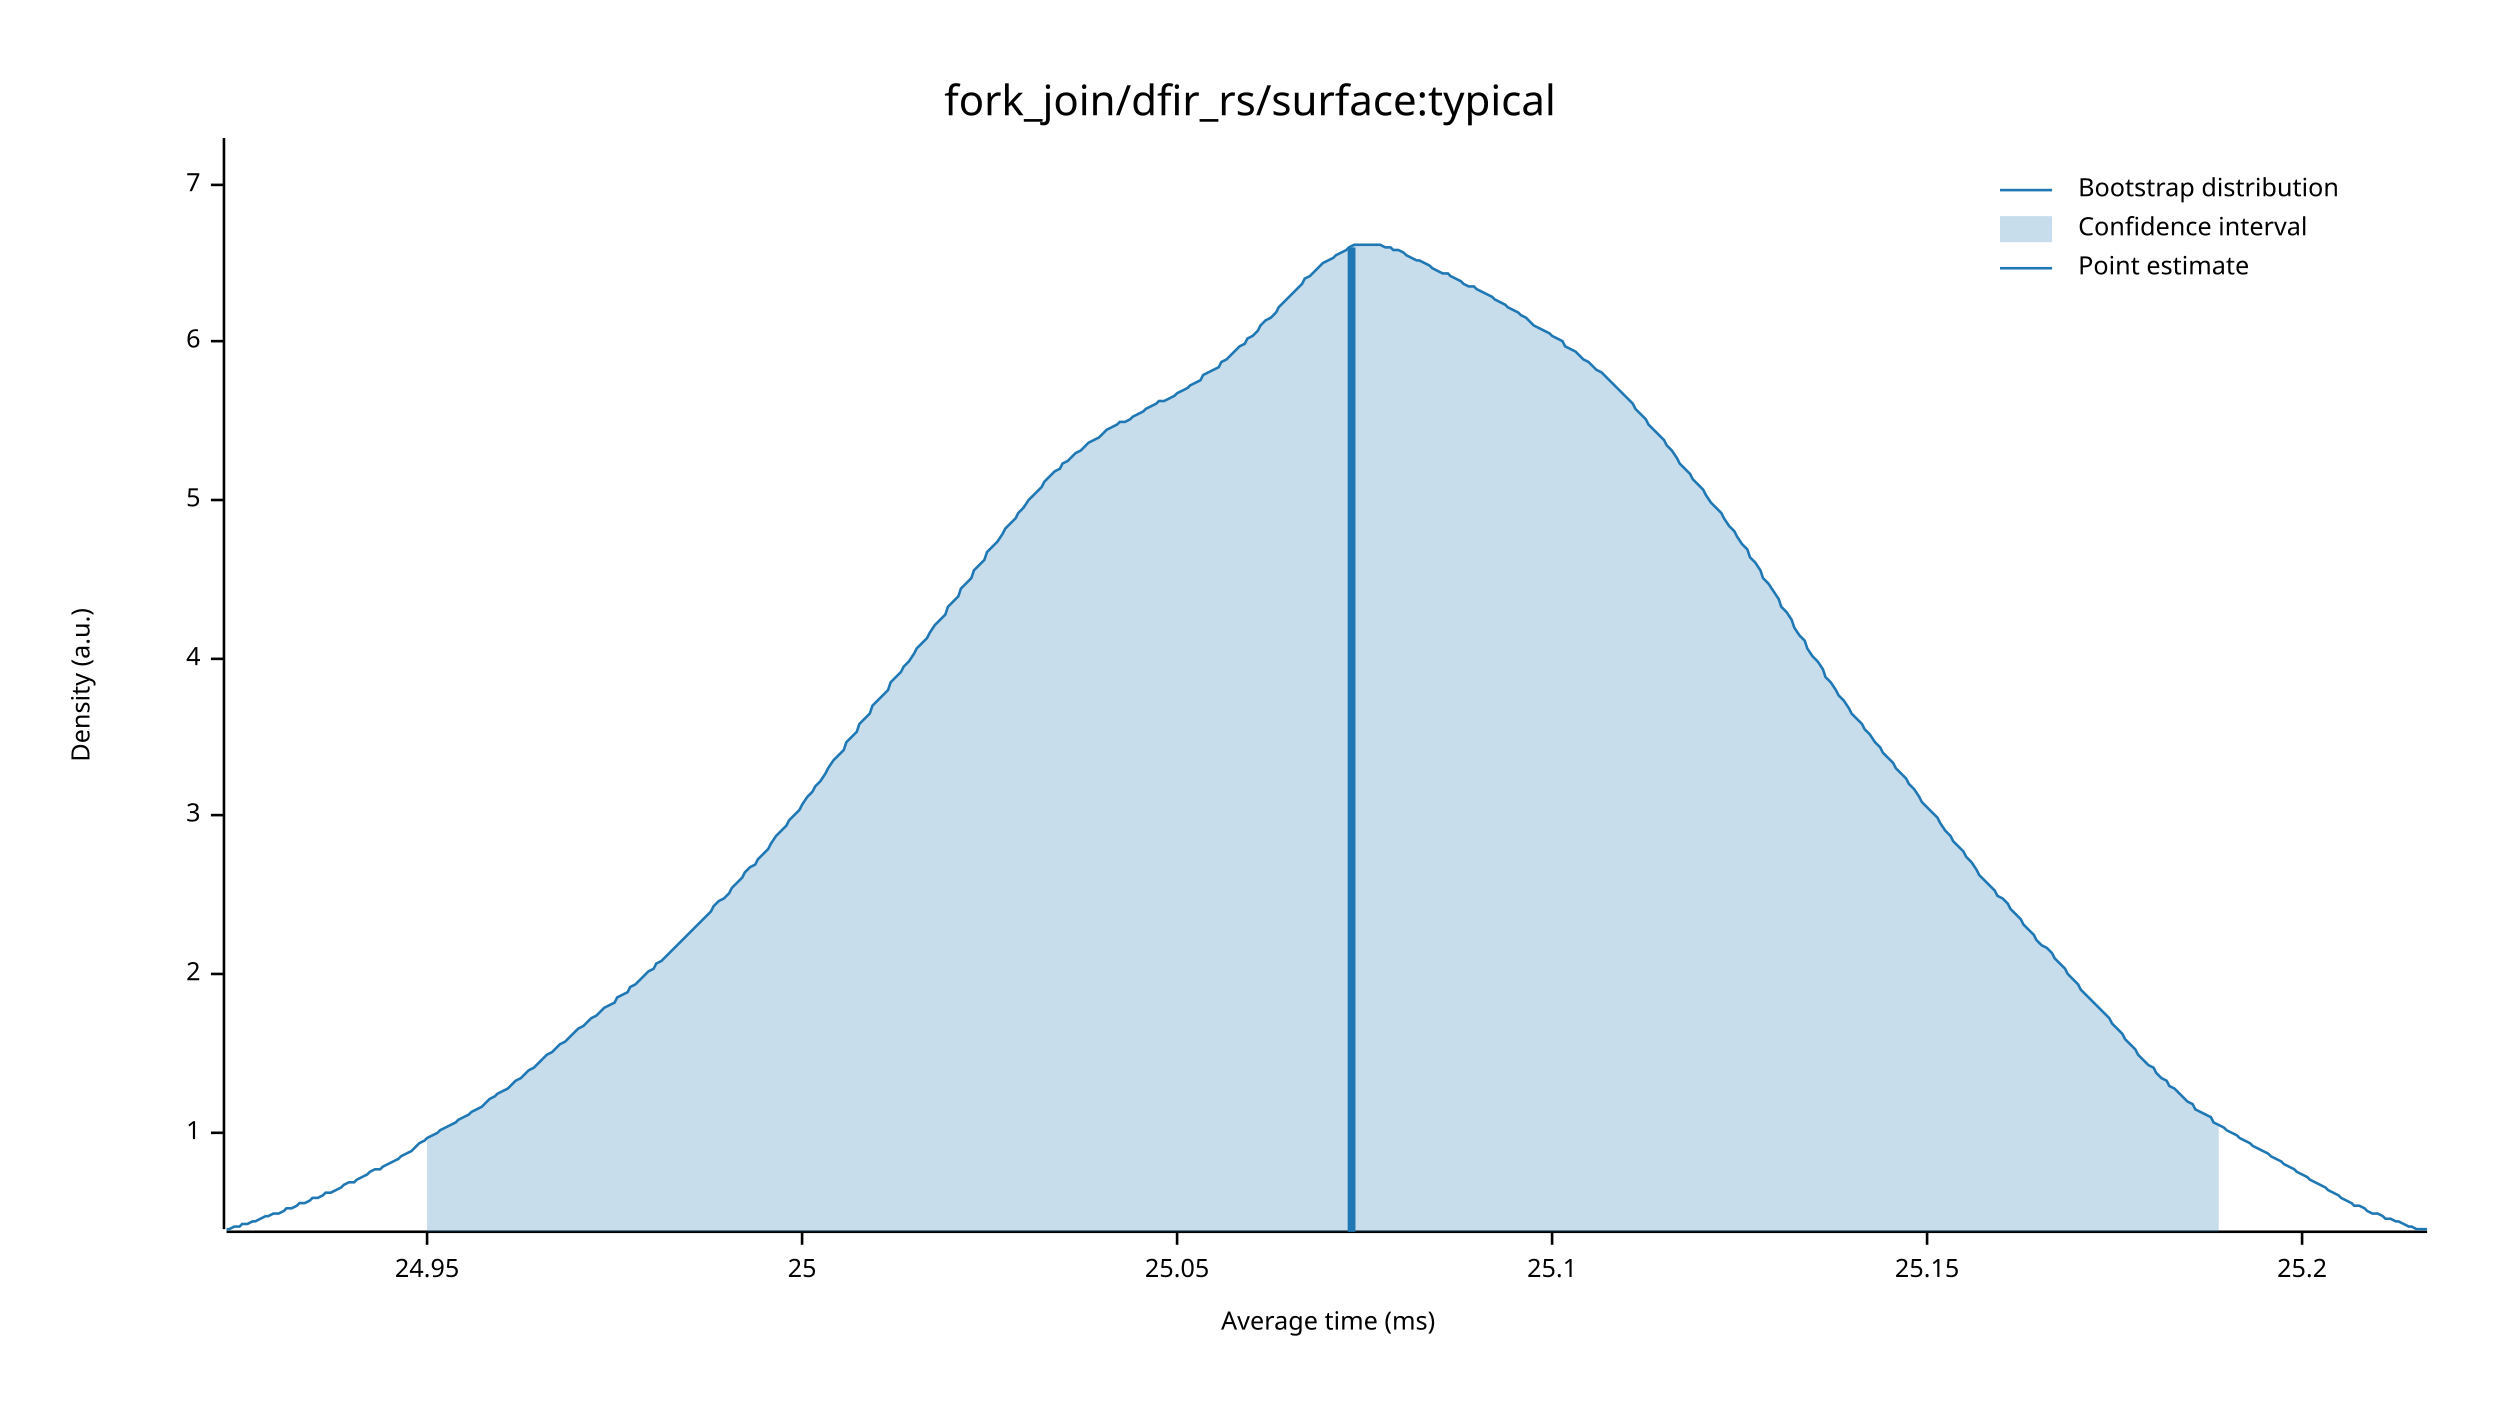
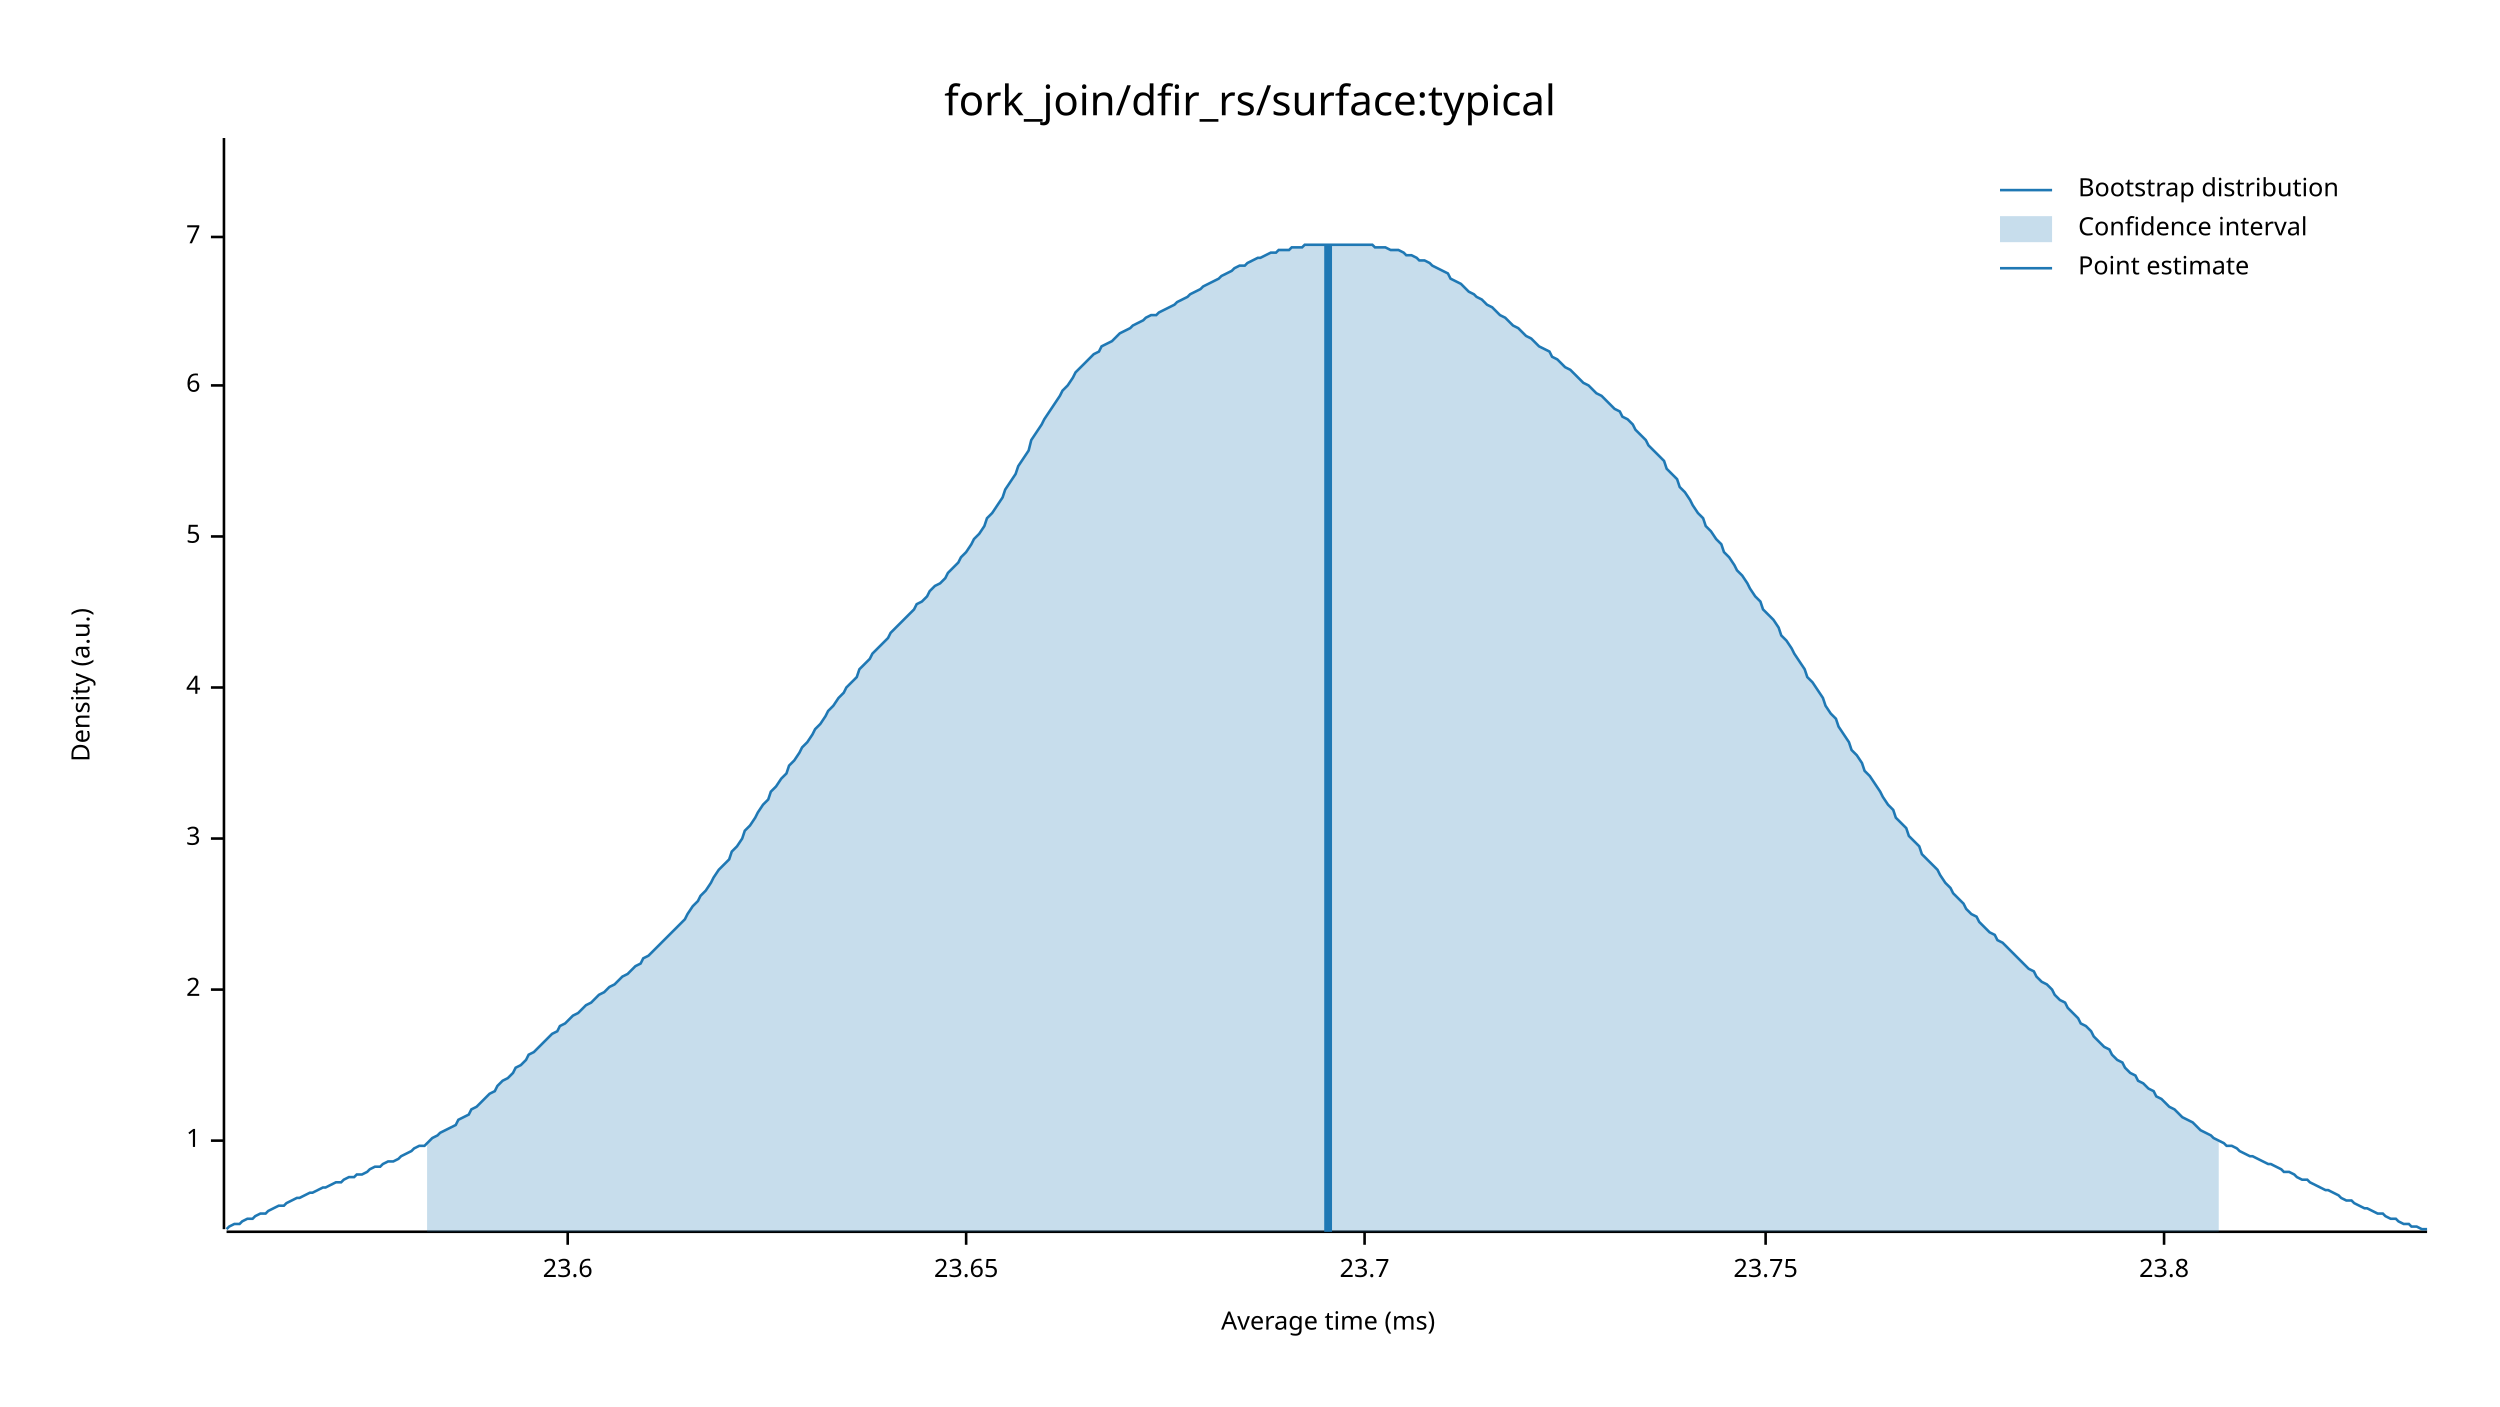
<svg xmlns="http://www.w3.org/2000/svg" width="960" height="540" viewBox="0 0 960 540">
  <text x="480" y="32" dy="0.76em" text-anchor="middle" font-family="sans-serif" font-size="16.129" opacity="1" fill="#000000">
fork_join/dfir_rs/surface:typical
</text>
  <text x="27" y="263" dy="0.76em" text-anchor="middle" font-family="sans-serif" font-size="9.677" opacity="1" fill="#000000" transform="rotate(270, 27, 263)">
Density (a.u.)
</text>
  <text x="510" y="513" dy="-0.5ex" text-anchor="middle" font-family="sans-serif" font-size="9.677" opacity="1" fill="#000000">
Average time (ms)
</text>
  <polyline fill="none" opacity="1" stroke="#000000" stroke-width="1" points="86,53 86,472 " />
-   <text x="77" y="435" dy="0.5ex" text-anchor="end" font-family="sans-serif" font-size="9.677" opacity="1" fill="#000000">
+   <text x="77" y="438" dy="0.5ex" text-anchor="end" font-family="sans-serif" font-size="9.677" opacity="1" fill="#000000">
1
</text>
-   <polyline fill="none" opacity="1" stroke="#000000" stroke-width="1" points="81,435 86,435 " />
-   <text x="77" y="374" dy="0.5ex" text-anchor="end" font-family="sans-serif" font-size="9.677" opacity="1" fill="#000000">
+   <polyline fill="none" opacity="1" stroke="#000000" stroke-width="1" points="81,438 86,438 " />
+   <text x="77" y="380" dy="0.5ex" text-anchor="end" font-family="sans-serif" font-size="9.677" opacity="1" fill="#000000">
2
</text>
-   <polyline fill="none" opacity="1" stroke="#000000" stroke-width="1" points="81,374 86,374 " />
-   <text x="77" y="313" dy="0.5ex" text-anchor="end" font-family="sans-serif" font-size="9.677" opacity="1" fill="#000000">
+   <polyline fill="none" opacity="1" stroke="#000000" stroke-width="1" points="81,380 86,380 " />
+   <text x="77" y="322" dy="0.5ex" text-anchor="end" font-family="sans-serif" font-size="9.677" opacity="1" fill="#000000">
3
</text>
-   <polyline fill="none" opacity="1" stroke="#000000" stroke-width="1" points="81,313 86,313 " />
-   <text x="77" y="253" dy="0.5ex" text-anchor="end" font-family="sans-serif" font-size="9.677" opacity="1" fill="#000000">
+   <polyline fill="none" opacity="1" stroke="#000000" stroke-width="1" points="81,322 86,322 " />
+   <text x="77" y="264" dy="0.5ex" text-anchor="end" font-family="sans-serif" font-size="9.677" opacity="1" fill="#000000">
4
</text>
-   <polyline fill="none" opacity="1" stroke="#000000" stroke-width="1" points="81,253 86,253 " />
-   <text x="77" y="192" dy="0.5ex" text-anchor="end" font-family="sans-serif" font-size="9.677" opacity="1" fill="#000000">
+   <polyline fill="none" opacity="1" stroke="#000000" stroke-width="1" points="81,264 86,264 " />
+   <text x="77" y="206" dy="0.5ex" text-anchor="end" font-family="sans-serif" font-size="9.677" opacity="1" fill="#000000">
5
</text>
-   <polyline fill="none" opacity="1" stroke="#000000" stroke-width="1" points="81,192 86,192 " />
-   <text x="77" y="131" dy="0.5ex" text-anchor="end" font-family="sans-serif" font-size="9.677" opacity="1" fill="#000000">
+   <polyline fill="none" opacity="1" stroke="#000000" stroke-width="1" points="81,206 86,206 " />
+   <text x="77" y="148" dy="0.5ex" text-anchor="end" font-family="sans-serif" font-size="9.677" opacity="1" fill="#000000">
6
</text>
-   <polyline fill="none" opacity="1" stroke="#000000" stroke-width="1" points="81,131 86,131 " />
-   <text x="77" y="71" dy="0.5ex" text-anchor="end" font-family="sans-serif" font-size="9.677" opacity="1" fill="#000000">
+   <polyline fill="none" opacity="1" stroke="#000000" stroke-width="1" points="81,148 86,148 " />
+   <text x="77" y="91" dy="0.5ex" text-anchor="end" font-family="sans-serif" font-size="9.677" opacity="1" fill="#000000">
7
</text>
-   <polyline fill="none" opacity="1" stroke="#000000" stroke-width="1" points="81,71 86,71 " />
+   <polyline fill="none" opacity="1" stroke="#000000" stroke-width="1" points="81,91 86,91 " />
  <polyline fill="none" opacity="1" stroke="#000000" stroke-width="1" points="87,473 932,473 " />
-   <text x="164" y="483" dy="0.76em" text-anchor="middle" font-family="sans-serif" font-size="9.677" opacity="1" fill="#000000">
- 24.95
+   <text x="218" y="483" dy="0.76em" text-anchor="middle" font-family="sans-serif" font-size="9.677" opacity="1" fill="#000000">
+ 23.6
</text>
-   <polyline fill="none" opacity="1" stroke="#000000" stroke-width="1" points="164,473 164,478 " />
-   <text x="308" y="483" dy="0.76em" text-anchor="middle" font-family="sans-serif" font-size="9.677" opacity="1" fill="#000000">
- 25
+   <polyline fill="none" opacity="1" stroke="#000000" stroke-width="1" points="218,473 218,478 " />
+   <text x="371" y="483" dy="0.76em" text-anchor="middle" font-family="sans-serif" font-size="9.677" opacity="1" fill="#000000">
+ 23.65
</text>
-   <polyline fill="none" opacity="1" stroke="#000000" stroke-width="1" points="308,473 308,478 " />
-   <text x="452" y="483" dy="0.76em" text-anchor="middle" font-family="sans-serif" font-size="9.677" opacity="1" fill="#000000">
- 25.05
+   <polyline fill="none" opacity="1" stroke="#000000" stroke-width="1" points="371,473 371,478 " />
+   <text x="524" y="483" dy="0.76em" text-anchor="middle" font-family="sans-serif" font-size="9.677" opacity="1" fill="#000000">
+ 23.7
</text>
-   <polyline fill="none" opacity="1" stroke="#000000" stroke-width="1" points="452,473 452,478 " />
-   <text x="596" y="483" dy="0.76em" text-anchor="middle" font-family="sans-serif" font-size="9.677" opacity="1" fill="#000000">
- 25.1
+   <polyline fill="none" opacity="1" stroke="#000000" stroke-width="1" points="524,473 524,478 " />
+   <text x="678" y="483" dy="0.76em" text-anchor="middle" font-family="sans-serif" font-size="9.677" opacity="1" fill="#000000">
+ 23.75
</text>
-   <polyline fill="none" opacity="1" stroke="#000000" stroke-width="1" points="596,473 596,478 " />
-   <text x="740" y="483" dy="0.76em" text-anchor="middle" font-family="sans-serif" font-size="9.677" opacity="1" fill="#000000">
- 25.15
+   <polyline fill="none" opacity="1" stroke="#000000" stroke-width="1" points="678,473 678,478 " />
+   <text x="831" y="483" dy="0.76em" text-anchor="middle" font-family="sans-serif" font-size="9.677" opacity="1" fill="#000000">
+ 23.8
</text>
-   <polyline fill="none" opacity="1" stroke="#000000" stroke-width="1" points="740,473 740,478 " />
-   <text x="884" y="483" dy="0.76em" text-anchor="middle" font-family="sans-serif" font-size="9.677" opacity="1" fill="#000000">
- 25.2
- </text>
-   <polyline fill="none" opacity="1" stroke="#000000" stroke-width="1" points="884,473 884,478 " />
-   <polyline fill="none" opacity="1" stroke="#1F78B4" stroke-width="1" points="87,472 88,472 90,471 92,471 93,470 95,470 97,469 98,469 100,468 102,467 103,467 105,466 107,466 109,465 110,464 112,464 114,463 115,462 117,462 119,461 120,460 122,460 124,459 125,458 127,458 129,457 131,456 132,455 134,454 136,454 137,453 139,452 141,451 142,450 144,449 146,449 147,448 149,447 151,446 153,445 154,444 156,443 158,442 159,441 161,439 163,438 164,437 166,436 168,435 169,434 171,433 173,432 175,431 176,430 178,429 180,428 181,427 183,426 185,425 186,424 188,422 190,421 191,420 193,419 195,418 197,416 198,415 200,414 202,412 203,411 205,410 207,408 208,407 210,405 212,404 214,402 215,401 217,400 219,398 220,397 222,395 224,394 225,393 227,391 229,390 230,389 232,387 234,386 236,385 237,383 239,382 241,381 242,379 244,378 246,376 247,375 249,373 251,372 252,370 254,369 256,367 258,365 259,364 261,362 263,360 264,359 266,357 268,355 269,354 271,352 273,350 274,348 276,346 278,345 280,343 281,341 283,339 285,337 286,335 288,333 290,332 291,330 293,328 295,326 296,324 298,321 300,319 302,317 303,315 305,313 307,311 308,309 310,306 312,304 313,302 315,300 317,297 318,295 320,292 322,290 324,288 325,285 327,283 329,281 330,278 332,276 334,274 335,271 337,269 339,267 341,265 342,262 344,260 346,258 347,256 349,254 351,251 352,249 354,247 356,245 357,243 359,240 361,238 363,236 364,233 366,231 368,229 369,226 371,224 373,222 374,219 376,217 378,215 379,212 381,210 383,208 385,205 386,203 388,201 390,199 391,197 393,195 395,192 396,191 398,189 400,187 401,185 403,183 405,181 407,180 408,178 410,177 412,175 413,174 415,173 417,171 418,170 420,169 422,168 423,167 425,165 427,164 429,163 430,162 432,162 434,161 435,160 437,159 439,158 440,157 442,156 444,155 445,154 447,154 449,153 451,152 452,151 454,150 456,149 457,148 459,147 461,146 462,144 464,143 466,142 468,141 469,139 471,138 473,136 474,135 476,133 478,132 479,130 481,129 483,127 484,125 486,123 488,122 490,120 491,118 493,116 495,114 496,113 498,111 500,109 501,107 503,106 505,104 506,103 508,101 510,100 512,99 513,98 515,97 517,96 518,95 520,94 522,94 523,94 525,94 527,94 528,94 530,94 532,95 534,95 535,96 537,96 539,97 540,98 542,99 544,100 545,100 547,101 549,102 550,103 552,104 554,105 556,105 557,106 559,107 561,108 562,109 564,110 566,110 567,111 569,112 571,113 573,114 574,115 576,116 578,117 579,118 581,119 583,120 584,121 586,122 588,124 589,125 591,126 593,127 595,128 596,129 598,130 600,131 601,133 603,134 605,135 606,136 608,138 610,139 611,140 613,142 615,143 617,145 618,146 620,148 622,150 623,151 625,153 627,155 628,157 630,159 632,161 633,163 635,165 637,167 639,169 640,171 642,173 644,176 645,178 647,180 649,182 650,184 652,186 654,188 655,190 657,193 659,195 661,197 662,199 664,202 666,204 667,206 669,209 671,211 672,214 674,216 676,219 677,222 679,224 681,227 683,230 684,233 686,235 688,238 689,241 691,244 693,246 694,249 696,252 698,254 700,257 701,260 703,262 705,265 706,267 708,269 710,272 711,274 713,276 715,278 716,280 718,282 720,285 722,287 723,289 725,291 727,293 728,295 730,297 732,299 733,301 735,303 737,306 738,308 740,310 742,312 744,314 745,316 747,319 749,321 750,323 752,325 754,327 755,329 757,331 759,334 760,336 762,338 764,340 766,342 767,344 769,345 771,347 772,349 774,351 776,353 777,355 779,357 781,359 782,361 784,363 786,364 788,366 789,368 791,370 793,372 794,374 796,376 798,378 799,380 801,382 803,384 804,385 806,387 808,389 810,391 811,393 813,395 815,397 816,399 818,401 820,403 821,405 823,407 825,409 827,410 828,412 830,414 832,415 833,417 835,418 837,420 838,421 840,423 842,424 843,426 845,427 847,428 849,429 850,431 852,432 854,433 855,434 857,435 859,436 860,437 862,438 864,439 865,440 867,441 869,442 871,443 872,444 874,445 876,446 877,447 879,448 881,449 882,450 884,451 886,452 887,453 889,454 891,455 893,456 894,457 896,458 898,459 899,460 901,461 903,462 904,463 906,463 908,464 909,465 911,466 913,466 915,467 916,468 918,468 920,469 921,469 923,470 925,471 926,471 928,472 930,472 932,472 " />
-   <polygon opacity="0.25" fill="#1F78B4" points="164,437 166,436 168,435 169,434 171,433 173,432 175,431 176,430 178,429 180,428 181,427 183,426 185,425 186,424 188,422 190,421 191,420 193,419 195,418 197,416 198,415 200,414 202,412 203,411 205,410 207,408 208,407 210,405 212,404 214,402 215,401 217,400 219,398 220,397 222,395 224,394 225,393 227,391 229,390 230,389 232,387 234,386 236,385 237,383 239,382 241,381 242,379 244,378 246,376 247,375 249,373 251,372 252,370 254,369 256,367 258,365 259,364 261,362 263,360 264,359 266,357 268,355 269,354 271,352 273,350 274,348 276,346 278,345 280,343 281,341 283,339 285,337 286,335 288,333 290,332 291,330 293,328 295,326 296,324 298,321 300,319 302,317 303,315 305,313 307,311 308,309 310,306 312,304 313,302 315,300 317,297 318,295 320,292 322,290 324,288 325,285 327,283 329,281 330,278 332,276 334,274 335,271 337,269 339,267 341,265 342,262 344,260 346,258 347,256 349,254 351,251 352,249 354,247 356,245 357,243 359,240 361,238 363,236 364,233 366,231 368,229 369,226 371,224 373,222 374,219 376,217 378,215 379,212 381,210 383,208 385,205 386,203 388,201 390,199 391,197 393,195 395,192 396,191 398,189 400,187 401,185 403,183 405,181 407,180 408,178 410,177 412,175 413,174 415,173 417,171 418,170 420,169 422,168 423,167 425,165 427,164 429,163 430,162 432,162 434,161 435,160 437,159 439,158 440,157 442,156 444,155 445,154 447,154 449,153 451,152 452,151 454,150 456,149 457,148 459,147 461,146 462,144 464,143 466,142 468,141 469,139 471,138 473,136 474,135 476,133 478,132 479,130 481,129 483,127 484,125 486,123 488,122 490,120 491,118 493,116 495,114 496,113 498,111 500,109 501,107 503,106 505,104 506,103 508,101 510,100 512,99 513,98 515,97 517,96 518,95 520,94 522,94 523,94 525,94 527,94 528,94 530,94 532,95 534,95 535,96 537,96 539,97 540,98 542,99 544,100 545,100 547,101 549,102 550,103 552,104 554,105 556,105 557,106 559,107 561,108 562,109 564,110 566,110 567,111 569,112 571,113 573,114 574,115 576,116 578,117 579,118 581,119 583,120 584,121 586,122 588,124 589,125 591,126 593,127 595,128 596,129 598,130 600,131 601,133 603,134 605,135 606,136 608,138 610,139 611,140 613,142 615,143 617,145 618,146 620,148 622,150 623,151 625,153 627,155 628,157 630,159 632,161 633,163 635,165 637,167 639,169 640,171 642,173 644,176 645,178 647,180 649,182 650,184 652,186 654,188 655,190 657,193 659,195 661,197 662,199 664,202 666,204 667,206 669,209 671,211 672,214 674,216 676,219 677,222 679,224 681,227 683,230 684,233 686,235 688,238 689,241 691,244 693,246 694,249 696,252 698,254 700,257 701,260 703,262 705,265 706,267 708,269 710,272 711,274 713,276 715,278 716,280 718,282 720,285 722,287 723,289 725,291 727,293 728,295 730,297 732,299 733,301 735,303 737,306 738,308 740,310 742,312 744,314 745,316 747,319 749,321 750,323 752,325 754,327 755,329 757,331 759,334 760,336 762,338 764,340 766,342 767,344 769,345 771,347 772,349 774,351 776,353 777,355 779,357 781,359 782,361 784,363 786,364 788,366 789,368 791,370 793,372 794,374 796,376 798,378 799,380 801,382 803,384 804,385 806,387 808,389 810,391 811,393 813,395 815,397 816,399 818,401 820,403 821,405 823,407 825,409 827,410 828,412 830,414 832,415 833,417 835,418 837,420 838,421 840,423 842,424 843,426 845,427 847,428 849,429 850,431 852,432 852,473 164,473 " />
-   <polyline fill="none" opacity="1" stroke="#1F78B4" stroke-width="3" points="519,473 519,95 " />
+   <polyline fill="none" opacity="1" stroke="#000000" stroke-width="1" points="831,473 831,478 " />
+   <polyline fill="none" opacity="1" stroke="#1F78B4" stroke-width="1" points="87,472 88,471 90,470 92,470 93,469 95,468 97,468 98,467 100,466 102,466 103,465 105,464 107,463 109,463 110,462 112,461 114,460 115,460 117,459 119,458 120,458 122,457 124,456 125,456 127,455 129,454 131,454 132,453 134,452 136,452 137,451 139,451 141,450 142,449 144,448 146,448 147,447 149,446 151,446 153,445 154,444 156,443 158,442 159,441 161,440 163,440 164,439 166,437 168,436 169,435 171,434 173,433 175,432 176,430 178,429 180,428 181,426 183,425 185,423 186,422 188,420 190,419 191,417 193,415 195,414 197,412 198,410 200,409 202,407 203,405 205,404 207,402 208,401 210,399 212,397 214,396 215,394 217,393 219,391 220,390 222,389 224,387 225,386 227,385 229,383 230,382 232,381 234,379 236,378 237,377 239,375 241,374 242,373 244,371 246,370 247,368 249,367 251,365 252,364 254,362 256,360 258,358 259,357 261,355 263,353 264,351 266,348 268,346 269,344 271,342 273,339 274,337 276,334 278,332 280,330 281,327 283,325 285,322 286,319 288,317 290,314 291,312 293,309 295,307 296,304 298,302 300,299 302,297 303,294 305,292 307,289 308,287 310,285 312,282 313,280 315,278 317,275 318,273 320,271 322,268 324,266 325,264 327,262 329,260 330,257 332,255 334,253 335,251 337,249 339,247 341,245 342,243 344,241 346,239 347,238 349,236 351,234 352,232 354,231 356,229 357,227 359,225 361,224 363,222 364,220 366,218 368,216 369,214 371,212 373,209 374,207 376,205 378,202 379,199 381,197 383,194 385,191 386,188 388,185 390,182 391,179 393,176 395,173 396,169 398,166 400,163 401,161 403,158 405,155 407,152 408,150 410,148 412,145 413,143 415,141 417,139 418,138 420,136 422,135 423,133 425,132 427,131 429,129 430,128 432,127 434,126 435,125 437,124 439,123 440,122 442,121 444,121 445,120 447,119 449,118 451,117 452,116 454,115 456,114 457,113 459,112 461,111 462,110 464,109 466,108 468,107 469,106 471,105 473,104 474,103 476,102 478,102 479,101 481,100 483,99 484,99 486,98 488,97 490,97 491,96 493,96 495,96 496,95 498,95 500,95 501,94 503,94 505,94 506,94 508,94 510,94 512,94 513,94 515,94 517,94 518,94 520,94 522,94 523,94 525,94 527,94 528,95 530,95 532,95 534,96 535,96 537,96 539,97 540,98 542,98 544,99 545,100 547,100 549,101 550,102 552,103 554,104 556,105 557,107 559,108 561,109 562,110 564,112 566,113 567,114 569,115 571,117 573,118 574,119 576,121 578,122 579,123 581,125 583,126 584,127 586,129 588,130 589,131 591,133 593,134 595,135 596,137 598,138 600,140 601,141 603,142 605,144 606,145 608,147 610,148 611,149 613,151 615,152 617,154 618,155 620,157 622,158 623,160 625,161 627,163 628,165 630,167 632,169 633,171 635,173 637,175 639,177 640,180 642,182 644,184 645,187 647,189 649,192 650,194 652,197 654,199 655,202 657,204 659,207 661,209 662,212 664,214 666,217 667,219 669,221 671,224 672,226 674,229 676,231 677,234 679,236 681,238 683,241 684,244 686,246 688,249 689,251 691,254 693,257 694,260 696,262 698,265 700,268 701,271 703,274 705,276 706,279 708,282 710,285 711,288 713,290 715,293 716,296 718,298 720,301 722,304 723,306 725,309 727,311 728,314 730,316 732,318 733,321 735,323 737,325 738,328 740,330 742,332 744,334 745,336 747,339 749,341 750,343 752,345 754,347 755,349 757,351 759,352 760,354 762,356 764,358 766,359 767,361 769,362 771,364 772,365 774,367 776,369 777,370 779,372 781,373 782,375 784,377 786,378 788,380 789,382 791,384 793,385 794,387 796,389 798,391 799,393 801,394 803,396 804,398 806,400 808,402 810,403 811,405 813,407 815,408 816,410 818,412 820,413 821,415 823,416 825,418 827,419 828,421 830,422 832,424 833,425 835,426 837,428 838,429 840,430 842,431 843,432 845,434 847,435 849,436 850,437 852,438 854,439 855,440 857,440 859,441 860,442 862,443 864,444 865,444 867,445 869,446 871,447 872,447 874,448 876,449 877,450 879,450 881,451 882,452 884,453 886,453 887,454 889,455 891,456 893,457 894,457 896,458 898,459 899,460 901,461 903,461 904,462 906,463 908,464 909,464 911,465 913,466 915,466 916,467 918,468 920,468 921,469 923,470 925,470 926,471 928,471 930,472 932,472 " />
+   <polygon opacity="0.25" fill="#1F78B4" points="164,439 166,437 168,436 169,435 171,434 173,433 175,432 176,430 178,429 180,428 181,426 183,425 185,423 186,422 188,420 190,419 191,417 193,415 195,414 197,412 198,410 200,409 202,407 203,405 205,404 207,402 208,401 210,399 212,397 214,396 215,394 217,393 219,391 220,390 222,389 224,387 225,386 227,385 229,383 230,382 232,381 234,379 236,378 237,377 239,375 241,374 242,373 244,371 246,370 247,368 249,367 251,365 252,364 254,362 256,360 258,358 259,357 261,355 263,353 264,351 266,348 268,346 269,344 271,342 273,339 274,337 276,334 278,332 280,330 281,327 283,325 285,322 286,319 288,317 290,314 291,312 293,309 295,307 296,304 298,302 300,299 302,297 303,294 305,292 307,289 308,287 310,285 312,282 313,280 315,278 317,275 318,273 320,271 322,268 324,266 325,264 327,262 329,260 330,257 332,255 334,253 335,251 337,249 339,247 341,245 342,243 344,241 346,239 347,238 349,236 351,234 352,232 354,231 356,229 357,227 359,225 361,224 363,222 364,220 366,218 368,216 369,214 371,212 373,209 374,207 376,205 378,202 379,199 381,197 383,194 385,191 386,188 388,185 390,182 391,179 393,176 395,173 396,169 398,166 400,163 401,161 403,158 405,155 407,152 408,150 410,148 412,145 413,143 415,141 417,139 418,138 420,136 422,135 423,133 425,132 427,131 429,129 430,128 432,127 434,126 435,125 437,124 439,123 440,122 442,121 444,121 445,120 447,119 449,118 451,117 452,116 454,115 456,114 457,113 459,112 461,111 462,110 464,109 466,108 468,107 469,106 471,105 473,104 474,103 476,102 478,102 479,101 481,100 483,99 484,99 486,98 488,97 490,97 491,96 493,96 495,96 496,95 498,95 500,95 501,94 503,94 505,94 506,94 508,94 510,94 512,94 513,94 515,94 517,94 518,94 520,94 522,94 523,94 525,94 527,94 528,95 530,95 532,95 534,96 535,96 537,96 539,97 540,98 542,98 544,99 545,100 547,100 549,101 550,102 552,103 554,104 556,105 557,107 559,108 561,109 562,110 564,112 566,113 567,114 569,115 571,117 573,118 574,119 576,121 578,122 579,123 581,125 583,126 584,127 586,129 588,130 589,131 591,133 593,134 595,135 596,137 598,138 600,140 601,141 603,142 605,144 606,145 608,147 610,148 611,149 613,151 615,152 617,154 618,155 620,157 622,158 623,160 625,161 627,163 628,165 630,167 632,169 633,171 635,173 637,175 639,177 640,180 642,182 644,184 645,187 647,189 649,192 650,194 652,197 654,199 655,202 657,204 659,207 661,209 662,212 664,214 666,217 667,219 669,221 671,224 672,226 674,229 676,231 677,234 679,236 681,238 683,241 684,244 686,246 688,249 689,251 691,254 693,257 694,260 696,262 698,265 700,268 701,271 703,274 705,276 706,279 708,282 710,285 711,288 713,290 715,293 716,296 718,298 720,301 722,304 723,306 725,309 727,311 728,314 730,316 732,318 733,321 735,323 737,325 738,328 740,330 742,332 744,334 745,336 747,339 749,341 750,343 752,345 754,347 755,349 757,351 759,352 760,354 762,356 764,358 766,359 767,361 769,362 771,364 772,365 774,367 776,369 777,370 779,372 781,373 782,375 784,377 786,378 788,380 789,382 791,384 793,385 794,387 796,389 798,391 799,393 801,394 803,396 804,398 806,400 808,402 810,403 811,405 813,407 815,408 816,410 818,412 820,413 821,415 823,416 825,418 827,419 828,421 830,422 832,424 833,425 835,426 837,428 838,429 840,430 842,431 843,432 845,434 847,435 849,436 850,437 852,438 852,473 164,473 " />
+   <polyline fill="none" opacity="1" stroke="#1F78B4" stroke-width="3" points="510,473 510,94 " />
  <text x="798" y="68" dy="0.76em" text-anchor="start" font-family="sans-serif" font-size="9.677" opacity="1" fill="#000000">
Bootstrap distribution
</text>
  <text x="798" y="83" dy="0.76em" text-anchor="start" font-family="sans-serif" font-size="9.677" opacity="1" fill="#000000">
Confidence interval
</text>
  <text x="798" y="98" dy="0.76em" text-anchor="start" font-family="sans-serif" font-size="9.677" opacity="1" fill="#000000">
Point estimate
</text>
  <polyline fill="none" opacity="1" stroke="#1F78B4" stroke-width="1" points="768,73 788,73 " />
  <rect x="768" y="83" width="20" height="10" opacity="0.25" fill="#1F78B4" stroke="none" />
  <polyline fill="none" opacity="1" stroke="#1F78B4" stroke-width="1" points="768,103 788,103 " />
</svg>
